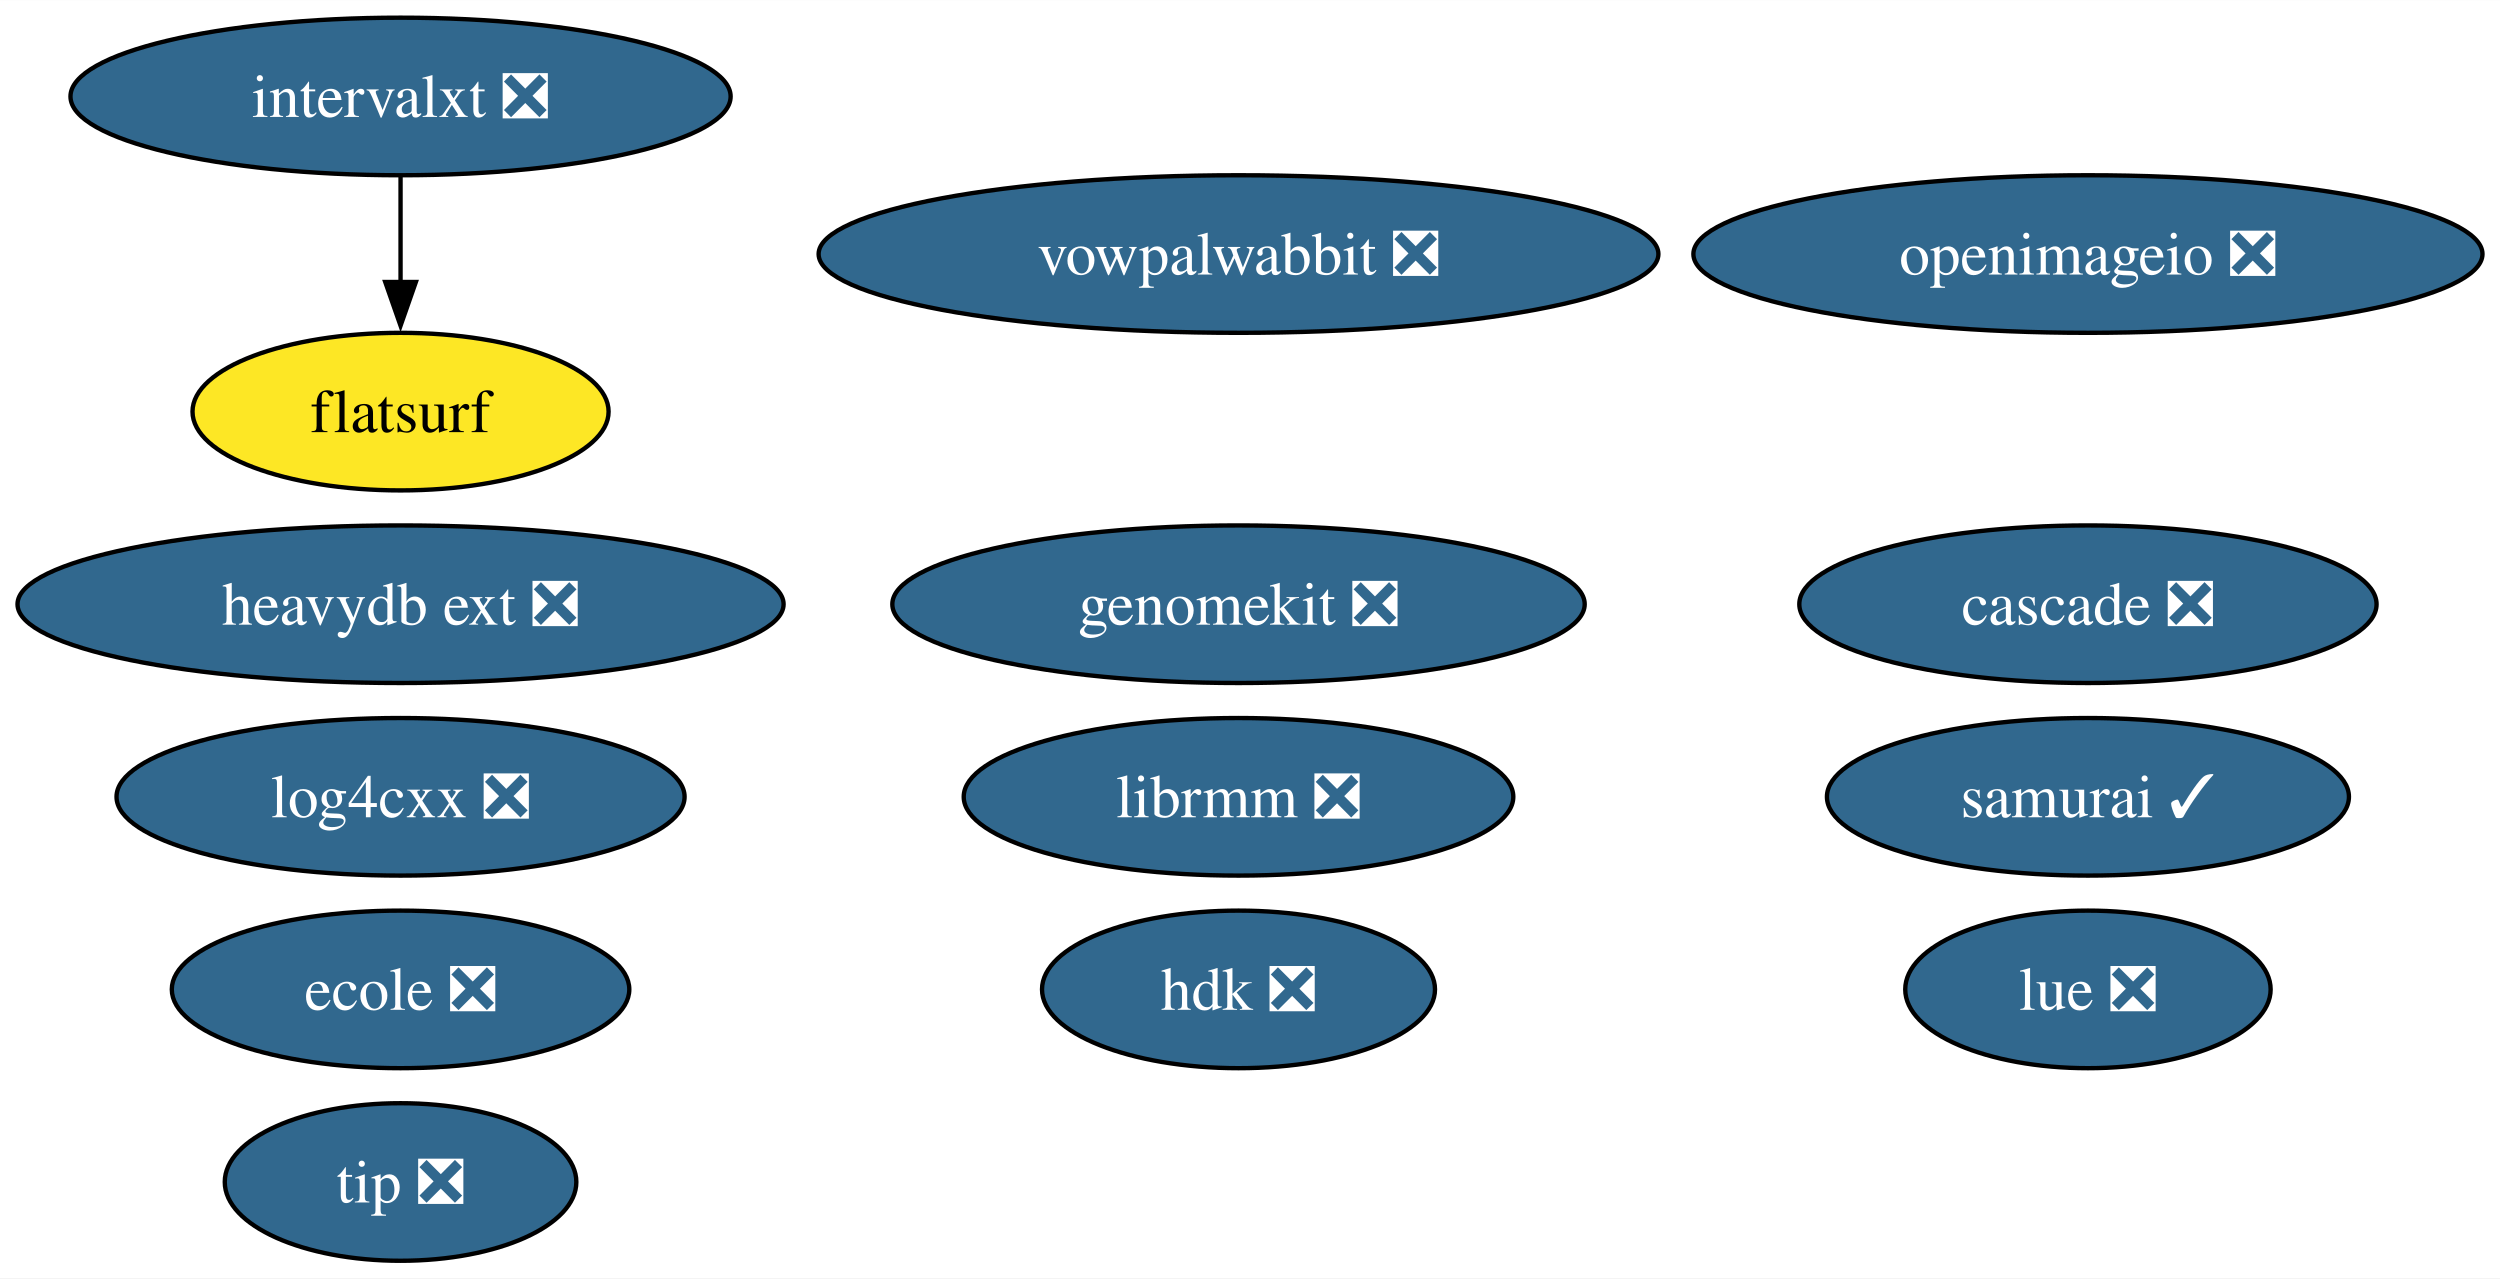
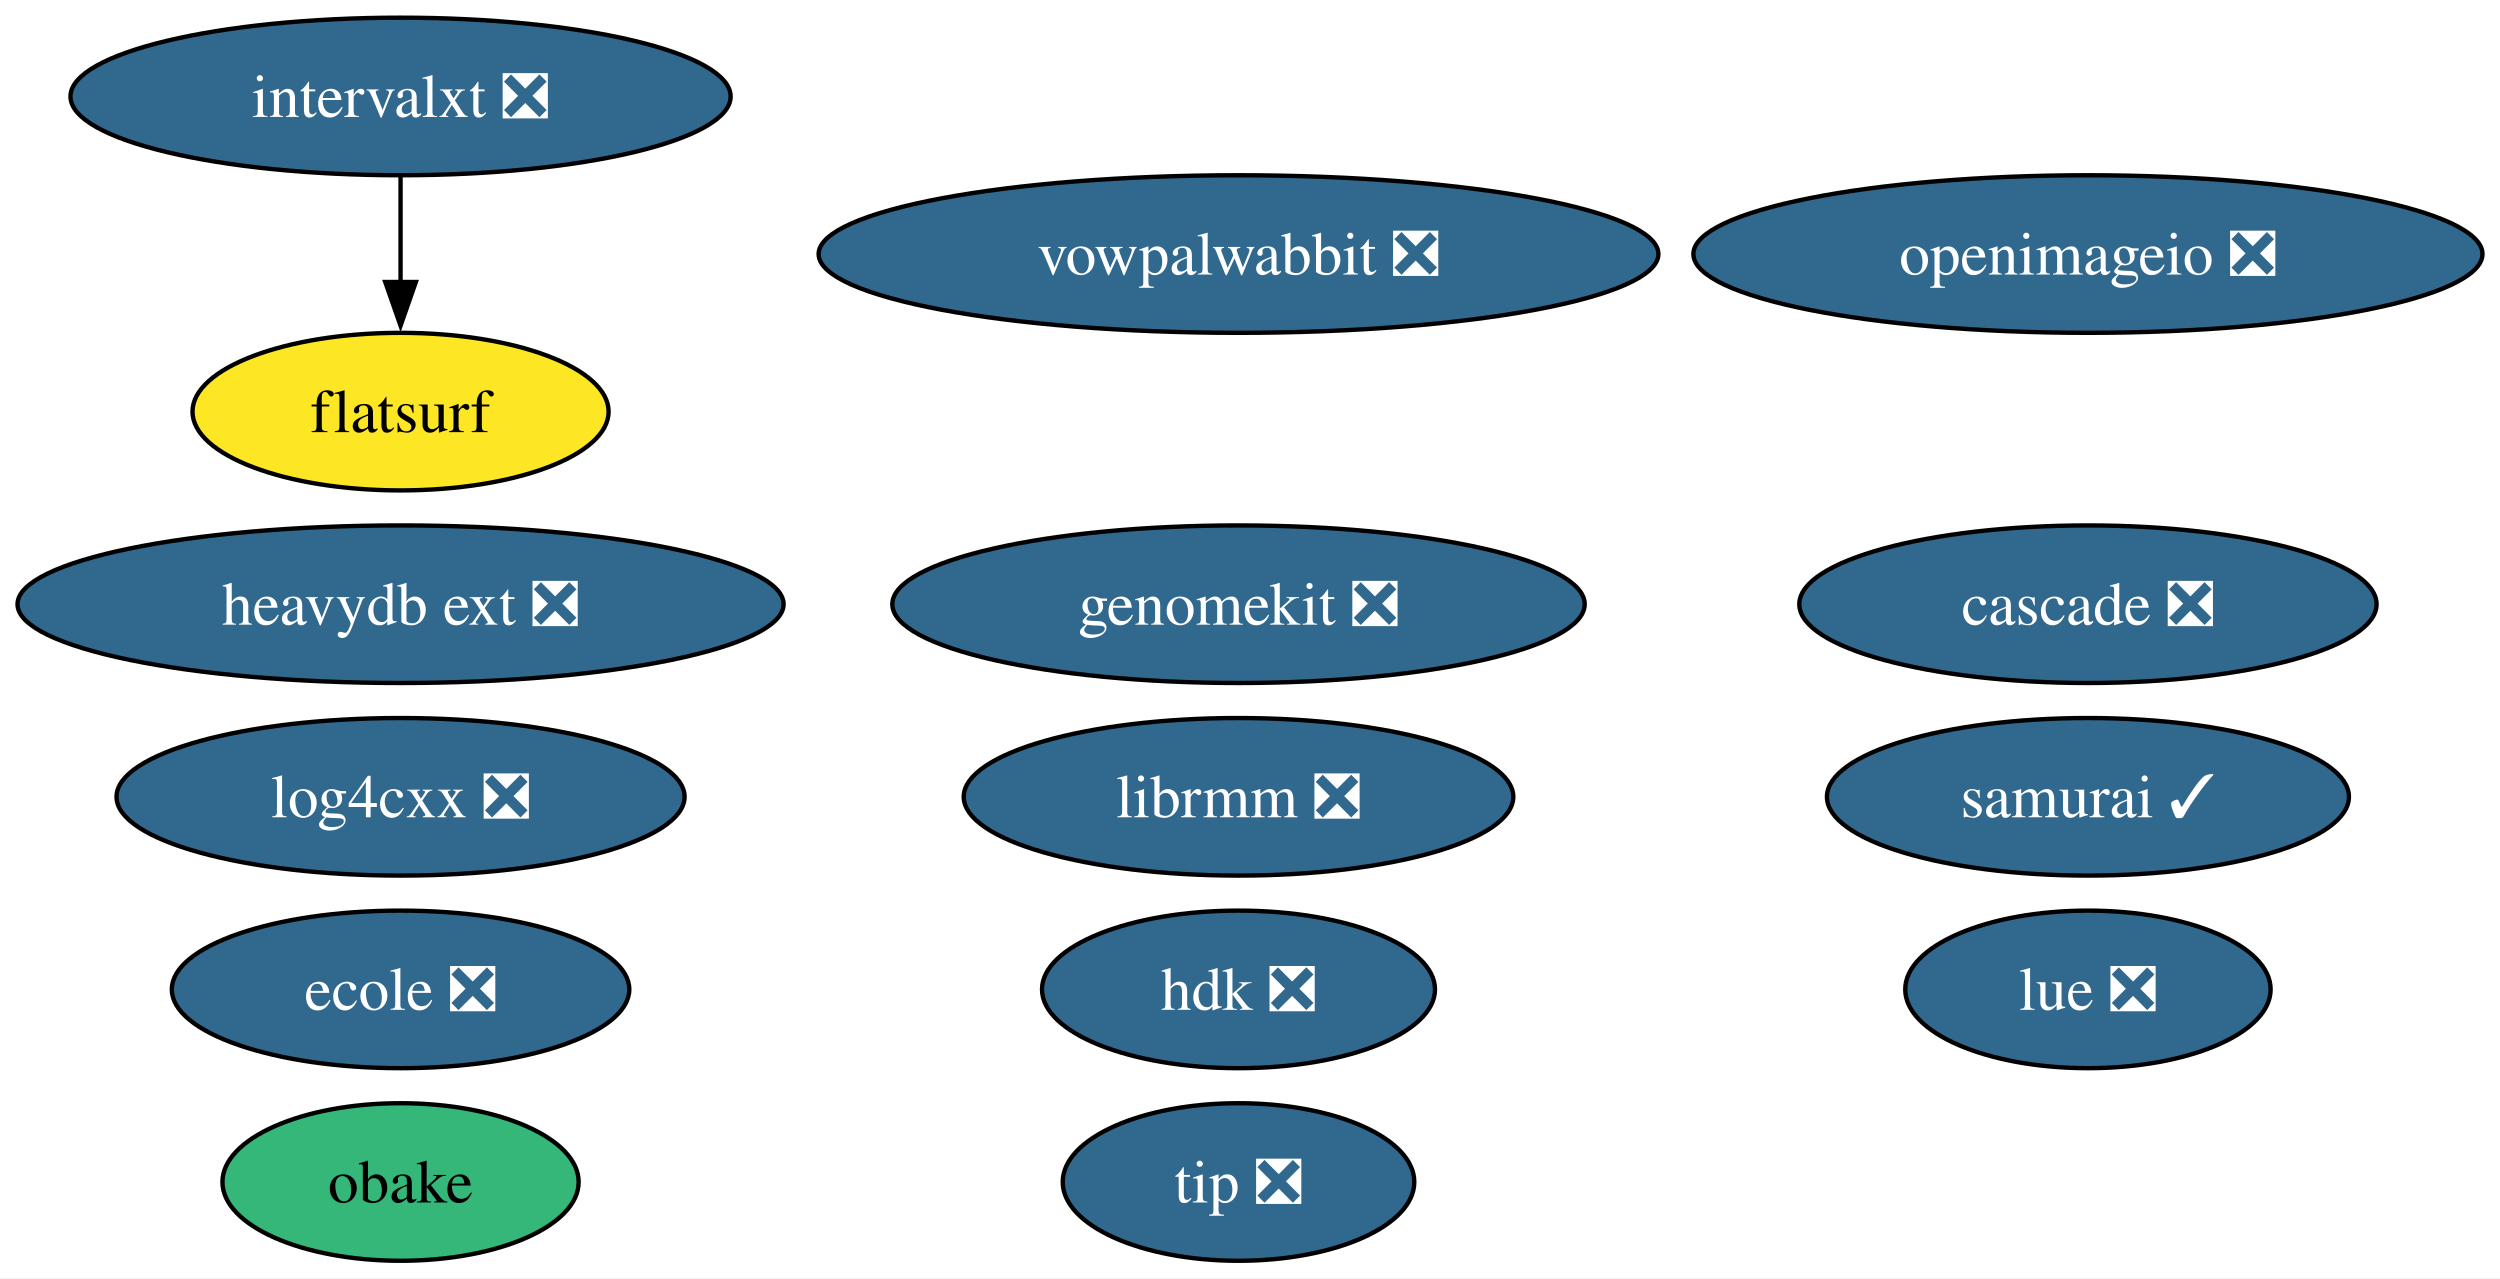
<svg xmlns="http://www.w3.org/2000/svg" xmlns:xlink="http://www.w3.org/1999/xlink" width="571pt" height="292pt" viewBox="0.00 0.00 571.15 292.00">
  <g id="graph0" class="graph" transform="scale(1 1) rotate(0) translate(4 288)">
    <polygon fill="white" stroke="none" points="-4,4 -4,-288 567.15,-288 567.15,4 -4,4" />
    <g id="node1" class="node">
      <g id="a_node1">
        <a xlink:href="https://github.com/conda-forge/openimageio-feedstock/pull/107" xlink:title="openimageio ❎">
          <ellipse fill="#31688e" stroke="black" cx="473.01" cy="-230" rx="90.14" ry="18" />
          <text text-anchor="middle" x="473.01" y="-225.32" font-family="Times,serif" font-size="14.00" fill="white">openimageio ❎</text>
        </a>
      </g>
    </g>
    <g id="node2" class="node">
      <g id="a_node2">
        <a xlink:href="https://github.com/conda-forge/vowpalwabbit-feedstock/pull/85" xlink:title="vowpalwabbit ❎">
          <ellipse fill="#31688e" stroke="black" cx="278.95" cy="-230" rx="95.93" ry="18" />
          <text text-anchor="middle" x="278.95" y="-225.32" font-family="Times,serif" font-size="14.00" fill="white">vowpalwabbit ❎</text>
        </a>
      </g>
    </g>
    <g id="node3" class="node">
      <g id="a_node3">
        <a xlink:href="https://github.com/conda-forge/log4cxx-feedstock/pull/25" xlink:title="log4cxx ❎">
          <ellipse fill="#31688e" stroke="black" cx="87.51" cy="-106" rx="64.89" ry="18" />
          <text text-anchor="middle" x="87.51" y="-101.33" font-family="Times,serif" font-size="14.00" fill="white">log4cxx ❎</text>
        </a>
      </g>
    </g>
    <g id="node4" class="node">
      <g id="a_node4">
+         <a xlink:href="https://github.com/conda-forge/obake-feedstock" xlink:title="obake">
+           <ellipse fill="#35b779" stroke="black" cx="87.51" cy="-18" rx="40.69" ry="18" />
+           <text text-anchor="middle" x="87.51" y="-13.32" font-family="Times,serif" font-size="14.00">obake</text>
+         </a>
+       </g>
+     </g>
+     <g id="node5" class="node">
+       <g id="a_node5">
        <a xlink:href="https://github.com/conda-forge/lue-feedstock/pull/51" xlink:title="lue ❎">
          <ellipse fill="#31688e" stroke="black" cx="473.01" cy="-62" rx="41.74" ry="18" />
          <text text-anchor="middle" x="473.01" y="-57.33" font-family="Times,serif" font-size="14.00" fill="white">lue ❎</text>
        </a>
      </g>
    </g>
-     <g id="node5" class="node">
-       <g id="a_node5">
+     <g id="node6" class="node">
+       <g id="a_node6">
        <a xlink:href="https://github.com/conda-forge/ecole-feedstock/pull/42" xlink:title="ecole ❎">
          <ellipse fill="#31688e" stroke="black" cx="87.51" cy="-62" rx="52.26" ry="18" />
          <text text-anchor="middle" x="87.51" y="-57.33" font-family="Times,serif" font-size="14.00" fill="white">ecole ❎</text>
        </a>
      </g>
    </g>
-     <g id="node6" class="node">
-       <g id="a_node6">
+     <g id="node7" class="node">
+       <g id="a_node7">
        <a xlink:href="https://github.com/conda-forge/librmm-feedstock/pull/69" xlink:title="librmm ❎">
          <ellipse fill="#31688e" stroke="black" cx="278.95" cy="-106" rx="62.78" ry="18" />
          <text text-anchor="middle" x="278.95" y="-101.33" font-family="Times,serif" font-size="14.00" fill="white">librmm ❎</text>
        </a>
      </g>
    </g>
-     <g id="node7" class="node">
-       <g id="a_node7">
+     <g id="node8" class="node">
+       <g id="a_node8">
        <a xlink:href="https://github.com/conda-forge/intervalxt-feedstock/pull/22" xlink:title="intervalxt ❎">
          <ellipse fill="#31688e" stroke="black" cx="87.51" cy="-266" rx="75.41" ry="18" />
          <text text-anchor="middle" x="87.51" y="-261.32" font-family="Times,serif" font-size="14.00" fill="white">intervalxt ❎</text>
        </a>
      </g>
    </g>
-     <g id="node8" class="node">
-       <g id="a_node8">
+     <g id="node9" class="node">
+       <g id="a_node9">
        <a xlink:href="https://github.com/conda-forge/flatsurf-feedstock" xlink:title="flatsurf">
          <ellipse fill="#fde725" stroke="black" cx="87.51" cy="-194" rx="47.53" ry="18" />
          <text text-anchor="middle" x="87.51" y="-189.32" font-family="Times,serif" font-size="14.00">flatsurf</text>
        </a>
      </g>
    </g>
    <g id="edge1" class="edge">
      <path fill="none" stroke="black" d="M87.51,-247.7C87.51,-240.41 87.51,-231.73 87.51,-223.54" />
      <polygon fill="black" stroke="black" points="91.01,-223.62 87.51,-213.62 84.01,-223.62 91.01,-223.62" />
    </g>
-     <g id="node9" class="node">
-       <g id="a_node9">
+     <g id="node10" class="node">
+       <g id="a_node10">
        <a xlink:href="https://github.com/conda-forge/heavydb-ext-feedstock/pull/75" xlink:title="heavydb ext ❎">
          <ellipse fill="#31688e" stroke="black" cx="87.51" cy="-150" rx="87.51" ry="18" />
          <text text-anchor="middle" x="87.51" y="-145.32" font-family="Times,serif" font-size="14.00" fill="white">heavydb ext ❎</text>
        </a>
      </g>
    </g>
-     <g id="node10" class="node">
-       <g id="a_node10">
+     <g id="node11" class="node">
+       <g id="a_node11">
        <a xlink:href="https://github.com/conda-forge/hdk-feedstock/pull/58" xlink:title="hdk ❎">
          <ellipse fill="#31688e" stroke="black" cx="278.95" cy="-62" rx="44.89" ry="18" />
          <text text-anchor="middle" x="278.95" y="-57.33" font-family="Times,serif" font-size="14.00" fill="white">hdk ❎</text>
        </a>
      </g>
    </g>
-     <g id="node11" class="node">
-       <g id="a_node11">
+     <g id="node12" class="node">
+       <g id="a_node12">
        <a xlink:href="https://github.com/conda-forge/tip-feedstock/pull/32" xlink:title="tip ❎">
-           <ellipse fill="#31688e" stroke="black" cx="87.51" cy="-18" rx="40.16" ry="18" />
-           <text text-anchor="middle" x="87.51" y="-13.32" font-family="Times,serif" font-size="14.00" fill="white">tip ❎</text>
+           <ellipse fill="#31688e" stroke="black" cx="278.95" cy="-18" rx="40.16" ry="18" />
+           <text text-anchor="middle" x="278.95" y="-13.32" font-family="Times,serif" font-size="14.00" fill="white">tip ❎</text>
        </a>
      </g>
    </g>
-     <g id="node12" class="node">
-       <g id="a_node12">
+     <g id="node13" class="node">
+       <g id="a_node13">
        <a xlink:href="https://github.com/conda-forge/cascade-feedstock/pull/23" xlink:title="cascade ❎">
          <ellipse fill="#31688e" stroke="black" cx="473.01" cy="-150" rx="65.94" ry="18" />
          <text text-anchor="middle" x="473.01" y="-145.32" font-family="Times,serif" font-size="14.00" fill="white">cascade ❎</text>
        </a>
      </g>
    </g>
-     <g id="node13" class="node">
-       <g id="a_node13">
+     <g id="node14" class="node">
+       <g id="a_node14">
        <a xlink:href="https://github.com/conda-forge/samurai-feedstock/pull/24" xlink:title="samurai ✓">
          <ellipse fill="#31688e" stroke="black" cx="473.01" cy="-106" rx="59.63" ry="18" />
          <text text-anchor="middle" x="473.01" y="-101.33" font-family="Times,serif" font-size="14.00" fill="white">samurai ✓</text>
        </a>
      </g>
    </g>
-     <g id="node14" class="node">
-       <g id="a_node14">
+     <g id="node15" class="node">
+       <g id="a_node15">
        <a xlink:href="https://github.com/conda-forge/genomekit-feedstock/pull/47" xlink:title="genomekit ❎">
          <ellipse fill="#31688e" stroke="black" cx="278.95" cy="-150" rx="79.09" ry="18" />
          <text text-anchor="middle" x="278.95" y="-145.32" font-family="Times,serif" font-size="14.00" fill="white">genomekit ❎</text>
        </a>
      </g>
    </g>
  </g>
</svg>
